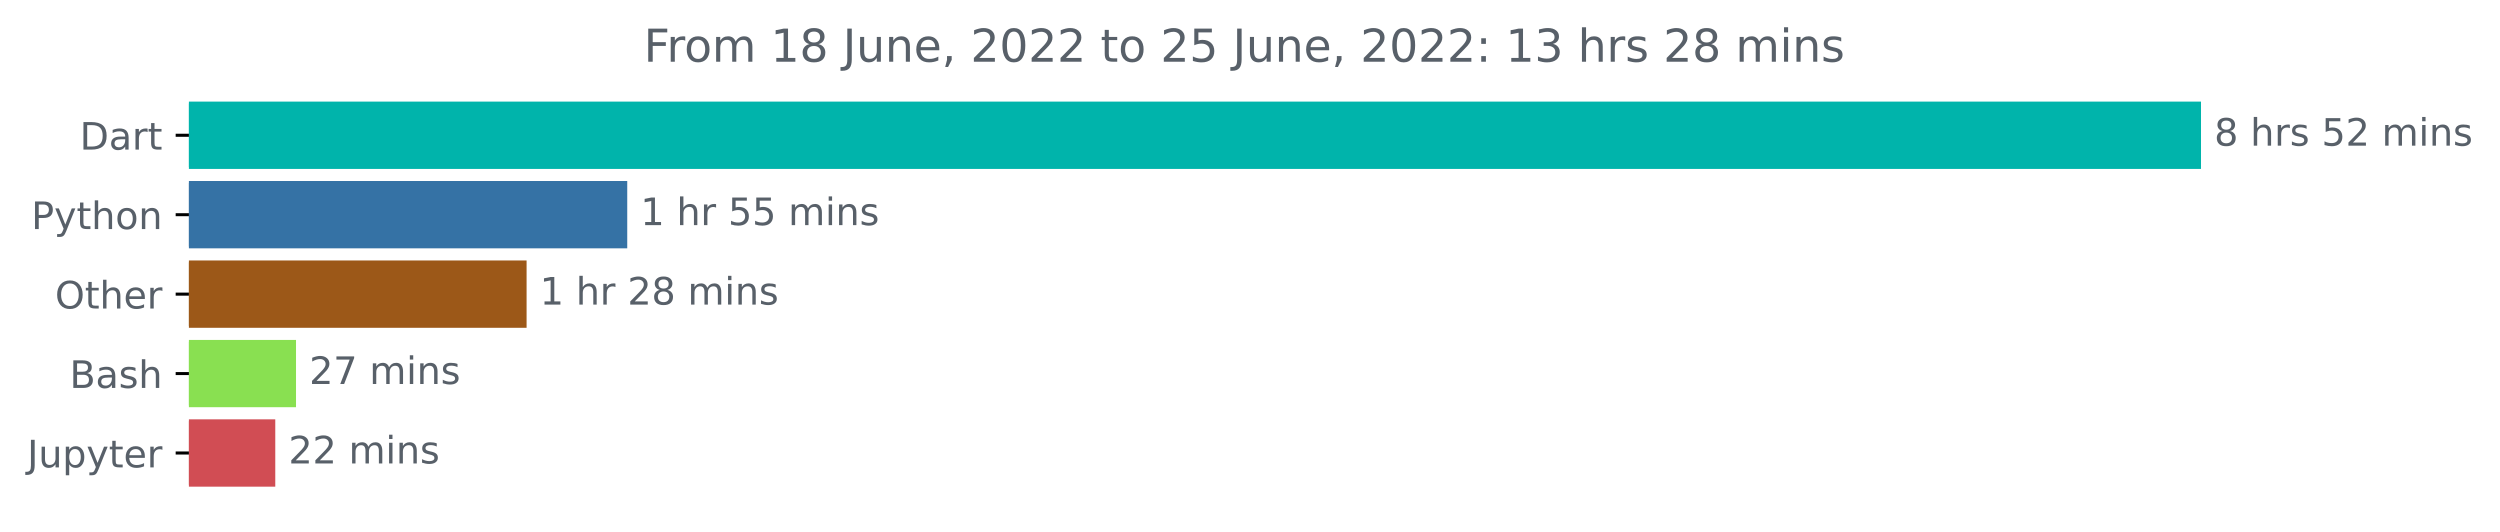
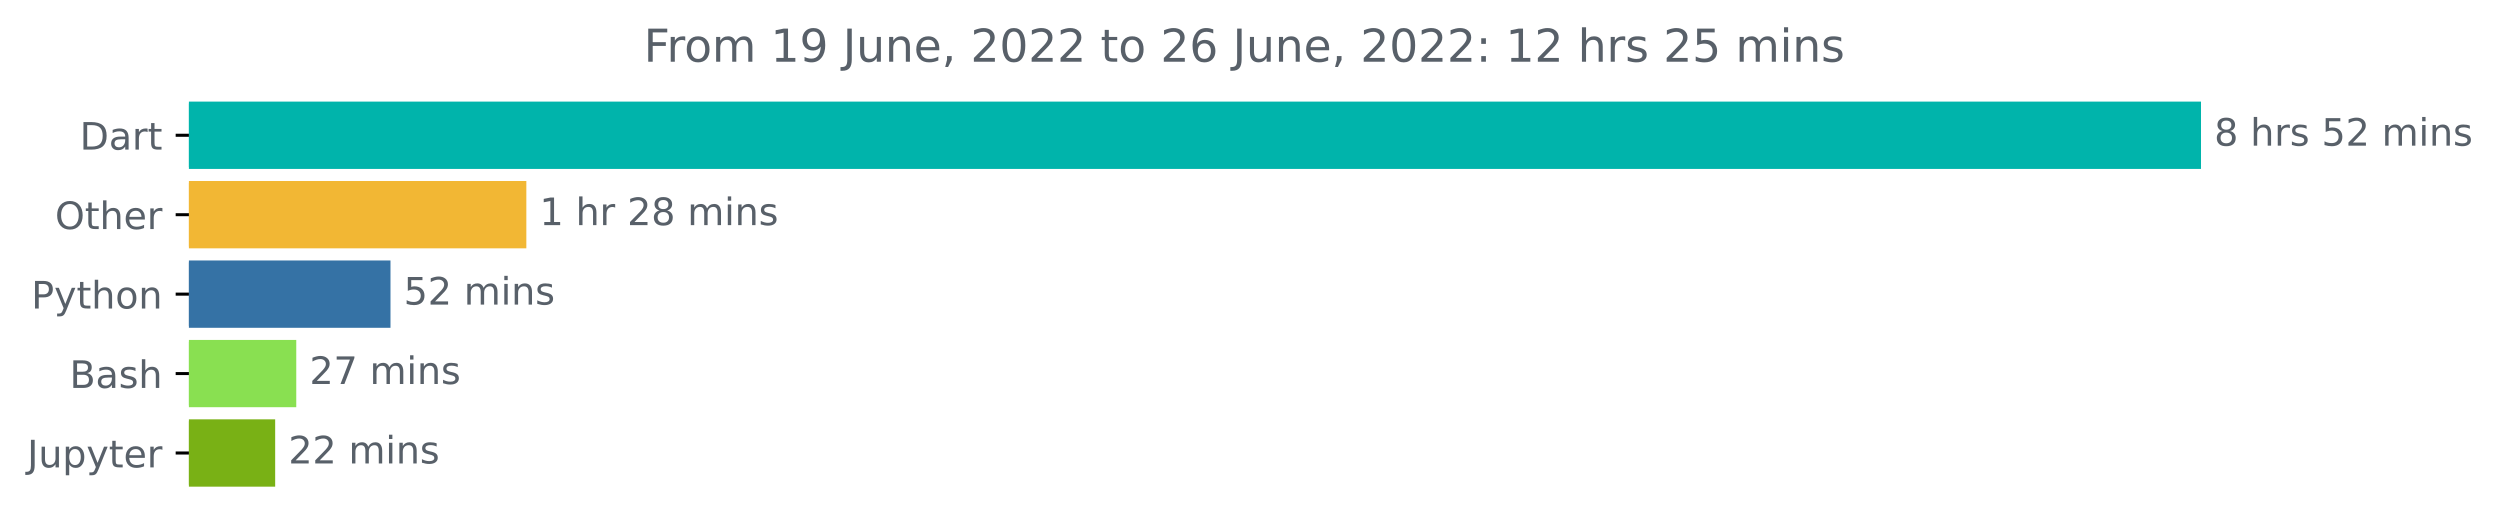
<svg xmlns="http://www.w3.org/2000/svg" xmlns:xlink="http://www.w3.org/1999/xlink" width="660.913pt" height="140.398pt" viewBox="0 0 660.913 140.398" version="1.1">
  <defs>
    <style type="text/css">*{stroke-linejoin: round; stroke-linecap: butt}</style>
  </defs>
  <g id="figure_1">
    <g id="patch_1">
      <path d="M 0 140.398  L 660.913 140.398  L 660.913 0  L 0 0  L 0 140.398  z " style="fill: none" />
    </g>
    <g id="axes_1">
      <g id="patch_2">
-         <path d="M 49.939 27.358  L 581.368 27.358  L 581.368 44.158  L 49.939 44.158  z " clip-path="url(#pc66f3a2e79)" style="fill: #00b4ab; stroke: #00b4ab; stroke-linejoin: miter" />
+         <path d="M 49.939 27.358  L 581.368 27.358  L 581.368 44.158  L 49.939 44.158  z " clip-path="url(#p61bcc37e64)" style="fill: #00b4ab; stroke: #00b4ab; stroke-linejoin: miter" />
      </g>
      <g id="patch_3">
-         <path d="M 49.939 48.358  L 165.32 48.358  L 165.32 65.158  L 49.939 65.158  z " clip-path="url(#pc66f3a2e79)" style="fill: #3572a5; stroke: #3572a5; stroke-linejoin: miter" />
+         <path d="M 49.939 48.358  L 138.647 48.358  L 138.647 65.158  L 49.939 65.158  z " clip-path="url(#p61bcc37e64)" style="fill: #f2b734; stroke: #f2b734; stroke-linejoin: miter" />
      </g>
      <g id="patch_4">
-         <path d="M 49.939 69.358  L 138.712 69.358  L 138.712 86.158  L 49.939 86.158  z " clip-path="url(#pc66f3a2e79)" style="fill: #9c5818; stroke: #9c5818; stroke-linejoin: miter" />
+         <path d="M 49.939 69.358  L 102.732 69.358  L 102.732 86.158  L 49.939 86.158  z " clip-path="url(#p61bcc37e64)" style="fill: #3572a5; stroke: #3572a5; stroke-linejoin: miter" />
      </g>
      <g id="patch_5">
-         <path d="M 49.939 90.358  L 77.756 90.358  L 77.756 107.158  L 49.939 107.158  z " clip-path="url(#pc66f3a2e79)" style="fill: #89e051; stroke: #89e051; stroke-linejoin: miter" />
+         <path d="M 49.939 90.358  L 77.823 90.358  L 77.823 107.158  L 49.939 107.158  z " clip-path="url(#p61bcc37e64)" style="fill: #89e051; stroke: #89e051; stroke-linejoin: miter" />
      </g>
      <g id="patch_6">
-         <path d="M 49.939 111.358  L 72.273 111.358  L 72.273 128.158  L 49.939 128.158  z " clip-path="url(#pc66f3a2e79)" style="fill: #d14d54; stroke: #d14d54; stroke-linejoin: miter" />
+         <path d="M 49.939 111.358  L 72.246 111.358  L 72.246 128.158  L 49.939 128.158  z " clip-path="url(#p61bcc37e64)" style="fill: #79b115; stroke: #79b115; stroke-linejoin: miter" />
      </g>
      <g id="matplotlib.axis_1" />
      <g id="matplotlib.axis_2">
        <g id="ytick_1">
          <g id="line2d_1">
            <defs>
-               <path id="m271c2f957e" d="M 0 0  L -3.5 0  " style="stroke: #000000; stroke-width: 0.8" />
+               <path id="m0bf3c41850" d="M 0 0  L -3.5 0  " style="stroke: #000000; stroke-width: 0.8" />
            </defs>
            <g>
-               <use xlink:href="#m271c2f957e" x="49.939" y="35.758" style="stroke: #000000; stroke-width: 0.8" />
+               <use xlink:href="#m0bf3c41850" x="49.939" y="35.758" style="stroke: #000000; stroke-width: 0.8" />
            </g>
          </g>
          <g id="text_1">
            <g style="fill: #586069" transform="translate(21.07969 39.55734)scale(0.1 -0.1)">
              <defs>
                <path id="DejaVuSans-44" d="M 1259 4147  L 1259 519  L 2022 519  Q 2988 519 3436 956  Q 3884 1394 3884 2338  Q 3884 3275 3436 3711  Q 2988 4147 2022 4147  L 1259 4147  z M 628 4666  L 1925 4666  Q 3281 4666 3915 4102  Q 4550 3538 4550 2338  Q 4550 1131 3912 565  Q 3275 0 1925 0  L 628 0  L 628 4666  z " transform="scale(0.015625)" />
                <path id="DejaVuSans-61" d="M 2194 1759  Q 1497 1759 1228 1600  Q 959 1441 959 1056  Q 959 750 1161 570  Q 1363 391 1709 391  Q 2188 391 2477 730  Q 2766 1069 2766 1631  L 2766 1759  L 2194 1759  z M 3341 1997  L 3341 0  L 2766 0  L 2766 531  Q 2569 213 2275 61  Q 1981 -91 1556 -91  Q 1019 -91 701 211  Q 384 513 384 1019  Q 384 1609 779 1909  Q 1175 2209 1959 2209  L 2766 2209  L 2766 2266  Q 2766 2663 2505 2880  Q 2244 3097 1772 3097  Q 1472 3097 1187 3025  Q 903 2953 641 2809  L 641 3341  Q 956 3463 1253 3523  Q 1550 3584 1831 3584  Q 2591 3584 2966 3190  Q 3341 2797 3341 1997  z " transform="scale(0.015625)" />
                <path id="DejaVuSans-72" d="M 2631 2963  Q 2534 3019 2420 3045  Q 2306 3072 2169 3072  Q 1681 3072 1420 2755  Q 1159 2438 1159 1844  L 1159 0  L 581 0  L 581 3500  L 1159 3500  L 1159 2956  Q 1341 3275 1631 3429  Q 1922 3584 2338 3584  Q 2397 3584 2469 3576  Q 2541 3569 2628 3553  L 2631 2963  z " transform="scale(0.015625)" />
                <path id="DejaVuSans-74" d="M 1172 4494  L 1172 3500  L 2356 3500  L 2356 3053  L 1172 3053  L 1172 1153  Q 1172 725 1289 603  Q 1406 481 1766 481  L 2356 481  L 2356 0  L 1766 0  Q 1100 0 847 248  Q 594 497 594 1153  L 594 3053  L 172 3053  L 172 3500  L 594 3500  L 594 4494  L 1172 4494  z " transform="scale(0.015625)" />
              </defs>
              <use xlink:href="#DejaVuSans-44" />
              <use xlink:href="#DejaVuSans-61" x="77.002" />
              <use xlink:href="#DejaVuSans-72" x="138.281" />
              <use xlink:href="#DejaVuSans-74" x="179.395" />
            </g>
          </g>
        </g>
        <g id="ytick_2">
          <g id="line2d_2">
            <g>
-               <use xlink:href="#m271c2f957e" x="49.939" y="56.758" style="stroke: #000000; stroke-width: 0.8" />
+               <use xlink:href="#m0bf3c41850" x="49.939" y="56.758" style="stroke: #000000; stroke-width: 0.8" />
            </g>
          </g>
          <g id="text_2">
-             <g style="fill: #586069" transform="translate(8.276563 60.55734)scale(0.1 -0.1)">
+             <g style="fill: #586069" transform="translate(14.54531 60.55734)scale(0.1 -0.1)">
+               <defs>
+                 <path id="DejaVuSans-4f" d="M 2522 4238  Q 1834 4238 1429 3725  Q 1025 3213 1025 2328  Q 1025 1447 1429 934  Q 1834 422 2522 422  Q 3209 422 3611 934  Q 4013 1447 4013 2328  Q 4013 3213 3611 3725  Q 3209 4238 2522 4238  z M 2522 4750  Q 3503 4750 4090 4092  Q 4678 3434 4678 2328  Q 4678 1225 4090 567  Q 3503 -91 2522 -91  Q 1538 -91 948 565  Q 359 1222 359 2328  Q 359 3434 948 4092  Q 1538 4750 2522 4750  z " transform="scale(0.015625)" />
+                 <path id="DejaVuSans-68" d="M 3513 2113  L 3513 0  L 2938 0  L 2938 2094  Q 2938 2591 2744 2837  Q 2550 3084 2163 3084  Q 1697 3084 1428 2787  Q 1159 2491 1159 1978  L 1159 0  L 581 0  L 581 4863  L 1159 4863  L 1159 2956  Q 1366 3272 1645 3428  Q 1925 3584 2291 3584  Q 2894 3584 3203 3211  Q 3513 2838 3513 2113  z " transform="scale(0.015625)" />
+                 <path id="DejaVuSans-65" d="M 3597 1894  L 3597 1613  L 953 1613  Q 991 1019 1311 708  Q 1631 397 2203 397  Q 2534 397 2845 478  Q 3156 559 3463 722  L 3463 178  Q 3153 47 2828 -22  Q 2503 -91 2169 -91  Q 1331 -91 842 396  Q 353 884 353 1716  Q 353 2575 817 3079  Q 1281 3584 2069 3584  Q 2775 3584 3186 3129  Q 3597 2675 3597 1894  z M 3022 2063  Q 3016 2534 2758 2815  Q 2500 3097 2075 3097  Q 1594 3097 1305 2825  Q 1016 2553 972 2059  L 3022 2063  z " transform="scale(0.015625)" />
+               </defs>
+               <use xlink:href="#DejaVuSans-4f" />
+               <use xlink:href="#DejaVuSans-74" x="78.711" />
+               <use xlink:href="#DejaVuSans-68" x="117.92" />
+               <use xlink:href="#DejaVuSans-65" x="181.299" />
+               <use xlink:href="#DejaVuSans-72" x="242.822" />
+             </g>
+           </g>
+         </g>
+         <g id="ytick_3">
+           <g id="line2d_3">
+             <g>
+               <use xlink:href="#m0bf3c41850" x="49.939" y="77.758" style="stroke: #000000; stroke-width: 0.8" />
+             </g>
+           </g>
+           <g id="text_3">
+             <g style="fill: #586069" transform="translate(8.276563 81.55734)scale(0.1 -0.1)">
              <defs>
                <path id="DejaVuSans-50" d="M 1259 4147  L 1259 2394  L 2053 2394  Q 2494 2394 2734 2622  Q 2975 2850 2975 3272  Q 2975 3691 2734 3919  Q 2494 4147 2053 4147  L 1259 4147  z M 628 4666  L 2053 4666  Q 2838 4666 3239 4311  Q 3641 3956 3641 3272  Q 3641 2581 3239 2228  Q 2838 1875 2053 1875  L 1259 1875  L 1259 0  L 628 0  L 628 4666  z " transform="scale(0.015625)" />
                <path id="DejaVuSans-79" d="M 2059 -325  Q 1816 -950 1584 -1140  Q 1353 -1331 966 -1331  L 506 -1331  L 506 -850  L 844 -850  Q 1081 -850 1212 -737  Q 1344 -625 1503 -206  L 1606 56  L 191 3500  L 800 3500  L 1894 763  L 2988 3500  L 3597 3500  L 2059 -325  z " transform="scale(0.015625)" />
-                 <path id="DejaVuSans-68" d="M 3513 2113  L 3513 0  L 2938 0  L 2938 2094  Q 2938 2591 2744 2837  Q 2550 3084 2163 3084  Q 1697 3084 1428 2787  Q 1159 2491 1159 1978  L 1159 0  L 581 0  L 581 4863  L 1159 4863  L 1159 2956  Q 1366 3272 1645 3428  Q 1925 3584 2291 3584  Q 2894 3584 3203 3211  Q 3513 2838 3513 2113  z " transform="scale(0.015625)" />
                <path id="DejaVuSans-6f" d="M 1959 3097  Q 1497 3097 1228 2736  Q 959 2375 959 1747  Q 959 1119 1226 758  Q 1494 397 1959 397  Q 2419 397 2687 759  Q 2956 1122 2956 1747  Q 2956 2369 2687 2733  Q 2419 3097 1959 3097  z M 1959 3584  Q 2709 3584 3137 3096  Q 3566 2609 3566 1747  Q 3566 888 3137 398  Q 2709 -91 1959 -91  Q 1206 -91 779 398  Q 353 888 353 1747  Q 353 2609 779 3096  Q 1206 3584 1959 3584  z " transform="scale(0.015625)" />
                <path id="DejaVuSans-6e" d="M 3513 2113  L 3513 0  L 2938 0  L 2938 2094  Q 2938 2591 2744 2837  Q 2550 3084 2163 3084  Q 1697 3084 1428 2787  Q 1159 2491 1159 1978  L 1159 0  L 581 0  L 581 3500  L 1159 3500  L 1159 2956  Q 1366 3272 1645 3428  Q 1925 3584 2291 3584  Q 2894 3584 3203 3211  Q 3513 2838 3513 2113  z " transform="scale(0.015625)" />
              </defs>
              <use xlink:href="#DejaVuSans-50" />
              <use xlink:href="#DejaVuSans-79" x="60.303" />
              <use xlink:href="#DejaVuSans-74" x="119.482" />
              <use xlink:href="#DejaVuSans-68" x="158.691" />
              <use xlink:href="#DejaVuSans-6f" x="222.07" />
              <use xlink:href="#DejaVuSans-6e" x="283.252" />
            </g>
          </g>
        </g>
-         <g id="ytick_3">
-           <g id="line2d_3">
-             <g>
-               <use xlink:href="#m271c2f957e" x="49.939" y="77.758" style="stroke: #000000; stroke-width: 0.8" />
-             </g>
-           </g>
-           <g id="text_3">
-             <g style="fill: #586069" transform="translate(14.54531 81.55734)scale(0.1 -0.1)">
-               <defs>
-                 <path id="DejaVuSans-4f" d="M 2522 4238  Q 1834 4238 1429 3725  Q 1025 3213 1025 2328  Q 1025 1447 1429 934  Q 1834 422 2522 422  Q 3209 422 3611 934  Q 4013 1447 4013 2328  Q 4013 3213 3611 3725  Q 3209 4238 2522 4238  z M 2522 4750  Q 3503 4750 4090 4092  Q 4678 3434 4678 2328  Q 4678 1225 4090 567  Q 3503 -91 2522 -91  Q 1538 -91 948 565  Q 359 1222 359 2328  Q 359 3434 948 4092  Q 1538 4750 2522 4750  z " transform="scale(0.015625)" />
-                 <path id="DejaVuSans-65" d="M 3597 1894  L 3597 1613  L 953 1613  Q 991 1019 1311 708  Q 1631 397 2203 397  Q 2534 397 2845 478  Q 3156 559 3463 722  L 3463 178  Q 3153 47 2828 -22  Q 2503 -91 2169 -91  Q 1331 -91 842 396  Q 353 884 353 1716  Q 353 2575 817 3079  Q 1281 3584 2069 3584  Q 2775 3584 3186 3129  Q 3597 2675 3597 1894  z M 3022 2063  Q 3016 2534 2758 2815  Q 2500 3097 2075 3097  Q 1594 3097 1305 2825  Q 1016 2553 972 2059  L 3022 2063  z " transform="scale(0.015625)" />
-               </defs>
-               <use xlink:href="#DejaVuSans-4f" />
-               <use xlink:href="#DejaVuSans-74" x="78.711" />
-               <use xlink:href="#DejaVuSans-68" x="117.92" />
-               <use xlink:href="#DejaVuSans-65" x="181.299" />
-               <use xlink:href="#DejaVuSans-72" x="242.822" />
-             </g>
-           </g>
-         </g>
        <g id="ytick_4">
          <g id="line2d_4">
            <g>
-               <use xlink:href="#m271c2f957e" x="49.939" y="98.758" style="stroke: #000000; stroke-width: 0.8" />
+               <use xlink:href="#m0bf3c41850" x="49.939" y="98.758" style="stroke: #000000; stroke-width: 0.8" />
            </g>
          </g>
          <g id="text_4">
            <g style="fill: #586069" transform="translate(18.40312 102.5573)scale(0.1 -0.1)">
              <defs>
                <path id="DejaVuSans-42" d="M 1259 2228  L 1259 519  L 2272 519  Q 2781 519 3026 730  Q 3272 941 3272 1375  Q 3272 1813 3026 2020  Q 2781 2228 2272 2228  L 1259 2228  z M 1259 4147  L 1259 2741  L 2194 2741  Q 2656 2741 2882 2914  Q 3109 3088 3109 3444  Q 3109 3797 2882 3972  Q 2656 4147 2194 4147  L 1259 4147  z M 628 4666  L 2241 4666  Q 2963 4666 3353 4366  Q 3744 4066 3744 3513  Q 3744 3084 3544 2831  Q 3344 2578 2956 2516  Q 3422 2416 3680 2098  Q 3938 1781 3938 1306  Q 3938 681 3513 340  Q 3088 0 2303 0  L 628 0  L 628 4666  z " transform="scale(0.015625)" />
                <path id="DejaVuSans-73" d="M 2834 3397  L 2834 2853  Q 2591 2978 2328 3040  Q 2066 3103 1784 3103  Q 1356 3103 1142 2972  Q 928 2841 928 2578  Q 928 2378 1081 2264  Q 1234 2150 1697 2047  L 1894 2003  Q 2506 1872 2764 1633  Q 3022 1394 3022 966  Q 3022 478 2636 193  Q 2250 -91 1575 -91  Q 1294 -91 989 -36  Q 684 19 347 128  L 347 722  Q 666 556 975 473  Q 1284 391 1588 391  Q 1994 391 2212 530  Q 2431 669 2431 922  Q 2431 1156 2273 1281  Q 2116 1406 1581 1522  L 1381 1569  Q 847 1681 609 1914  Q 372 2147 372 2553  Q 372 3047 722 3315  Q 1072 3584 1716 3584  Q 2034 3584 2315 3537  Q 2597 3491 2834 3397  z " transform="scale(0.015625)" />
              </defs>
              <use xlink:href="#DejaVuSans-42" />
              <use xlink:href="#DejaVuSans-61" x="68.604" />
              <use xlink:href="#DejaVuSans-73" x="129.883" />
              <use xlink:href="#DejaVuSans-68" x="181.982" />
            </g>
          </g>
        </g>
        <g id="ytick_5">
          <g id="line2d_5">
            <g>
-               <use xlink:href="#m271c2f957e" x="49.939" y="119.758" style="stroke: #000000; stroke-width: 0.8" />
+               <use xlink:href="#m0bf3c41850" x="49.939" y="119.758" style="stroke: #000000; stroke-width: 0.8" />
            </g>
          </g>
          <g id="text_5">
            <g style="fill: #586069" transform="translate(7.2 123.5573)scale(0.1 -0.1)">
              <defs>
                <path id="DejaVuSans-4a" d="M 628 4666  L 1259 4666  L 1259 325  Q 1259 -519 939 -900  Q 619 -1281 -91 -1281  L -331 -1281  L -331 -750  L -134 -750  Q 284 -750 456 -515  Q 628 -281 628 325  L 628 4666  z " transform="scale(0.015625)" />
                <path id="DejaVuSans-75" d="M 544 1381  L 544 3500  L 1119 3500  L 1119 1403  Q 1119 906 1312 657  Q 1506 409 1894 409  Q 2359 409 2629 706  Q 2900 1003 2900 1516  L 2900 3500  L 3475 3500  L 3475 0  L 2900 0  L 2900 538  Q 2691 219 2414 64  Q 2138 -91 1772 -91  Q 1169 -91 856 284  Q 544 659 544 1381  z M 1991 3584  L 1991 3584  z " transform="scale(0.015625)" />
                <path id="DejaVuSans-70" d="M 1159 525  L 1159 -1331  L 581 -1331  L 581 3500  L 1159 3500  L 1159 2969  Q 1341 3281 1617 3432  Q 1894 3584 2278 3584  Q 2916 3584 3314 3078  Q 3713 2572 3713 1747  Q 3713 922 3314 415  Q 2916 -91 2278 -91  Q 1894 -91 1617 61  Q 1341 213 1159 525  z M 3116 1747  Q 3116 2381 2855 2742  Q 2594 3103 2138 3103  Q 1681 3103 1420 2742  Q 1159 2381 1159 1747  Q 1159 1113 1420 752  Q 1681 391 2138 391  Q 2594 391 2855 752  Q 3116 1113 3116 1747  z " transform="scale(0.015625)" />
              </defs>
              <use xlink:href="#DejaVuSans-4a" />
              <use xlink:href="#DejaVuSans-75" x="29.492" />
              <use xlink:href="#DejaVuSans-70" x="92.871" />
              <use xlink:href="#DejaVuSans-79" x="156.348" />
              <use xlink:href="#DejaVuSans-74" x="215.527" />
              <use xlink:href="#DejaVuSans-65" x="254.736" />
              <use xlink:href="#DejaVuSans-72" x="316.26" />
            </g>
          </g>
        </g>
      </g>
      <g id="text_6">
        <g style="fill: #586069" transform="translate(585.3676 38.5175)scale(0.1 -0.1)">
          <defs>
            <path id="DejaVuSans-38" d="M 2034 2216  Q 1584 2216 1326 1975  Q 1069 1734 1069 1313  Q 1069 891 1326 650  Q 1584 409 2034 409  Q 2484 409 2743 651  Q 3003 894 3003 1313  Q 3003 1734 2745 1975  Q 2488 2216 2034 2216  z M 1403 2484  Q 997 2584 770 2862  Q 544 3141 544 3541  Q 544 4100 942 4425  Q 1341 4750 2034 4750  Q 2731 4750 3128 4425  Q 3525 4100 3525 3541  Q 3525 3141 3298 2862  Q 3072 2584 2669 2484  Q 3125 2378 3379 2068  Q 3634 1759 3634 1313  Q 3634 634 3220 271  Q 2806 -91 2034 -91  Q 1263 -91 848 271  Q 434 634 434 1313  Q 434 1759 690 2068  Q 947 2378 1403 2484  z M 1172 3481  Q 1172 3119 1398 2916  Q 1625 2713 2034 2713  Q 2441 2713 2670 2916  Q 2900 3119 2900 3481  Q 2900 3844 2670 4047  Q 2441 4250 2034 4250  Q 1625 4250 1398 4047  Q 1172 3844 1172 3481  z " transform="scale(0.015625)" />
            <path id="DejaVuSans-20" transform="scale(0.015625)" />
            <path id="DejaVuSans-35" d="M 691 4666  L 3169 4666  L 3169 4134  L 1269 4134  L 1269 2991  Q 1406 3038 1543 3061  Q 1681 3084 1819 3084  Q 2600 3084 3056 2656  Q 3513 2228 3513 1497  Q 3513 744 3044 326  Q 2575 -91 1722 -91  Q 1428 -91 1123 -41  Q 819 9 494 109  L 494 744  Q 775 591 1075 516  Q 1375 441 1709 441  Q 2250 441 2565 725  Q 2881 1009 2881 1497  Q 2881 1984 2565 2268  Q 2250 2553 1709 2553  Q 1456 2553 1204 2497  Q 953 2441 691 2322  L 691 4666  z " transform="scale(0.015625)" />
            <path id="DejaVuSans-32" d="M 1228 531  L 3431 531  L 3431 0  L 469 0  L 469 531  Q 828 903 1448 1529  Q 2069 2156 2228 2338  Q 2531 2678 2651 2914  Q 2772 3150 2772 3378  Q 2772 3750 2511 3984  Q 2250 4219 1831 4219  Q 1534 4219 1204 4116  Q 875 4013 500 3803  L 500 4441  Q 881 4594 1212 4672  Q 1544 4750 1819 4750  Q 2544 4750 2975 4387  Q 3406 4025 3406 3419  Q 3406 3131 3298 2873  Q 3191 2616 2906 2266  Q 2828 2175 2409 1742  Q 1991 1309 1228 531  z " transform="scale(0.015625)" />
            <path id="DejaVuSans-6d" d="M 3328 2828  Q 3544 3216 3844 3400  Q 4144 3584 4550 3584  Q 5097 3584 5394 3201  Q 5691 2819 5691 2113  L 5691 0  L 5113 0  L 5113 2094  Q 5113 2597 4934 2840  Q 4756 3084 4391 3084  Q 3944 3084 3684 2787  Q 3425 2491 3425 1978  L 3425 0  L 2847 0  L 2847 2094  Q 2847 2600 2669 2842  Q 2491 3084 2119 3084  Q 1678 3084 1418 2786  Q 1159 2488 1159 1978  L 1159 0  L 581 0  L 581 3500  L 1159 3500  L 1159 2956  Q 1356 3278 1631 3431  Q 1906 3584 2284 3584  Q 2666 3584 2933 3390  Q 3200 3197 3328 2828  z " transform="scale(0.015625)" />
            <path id="DejaVuSans-69" d="M 603 3500  L 1178 3500  L 1178 0  L 603 0  L 603 3500  z M 603 4863  L 1178 4863  L 1178 4134  L 603 4134  L 603 4863  z " transform="scale(0.015625)" />
          </defs>
          <use xlink:href="#DejaVuSans-38" />
          <use xlink:href="#DejaVuSans-20" x="63.623" />
          <use xlink:href="#DejaVuSans-68" x="95.41" />
          <use xlink:href="#DejaVuSans-72" x="158.789" />
          <use xlink:href="#DejaVuSans-73" x="199.902" />
          <use xlink:href="#DejaVuSans-20" x="252.002" />
          <use xlink:href="#DejaVuSans-35" x="283.789" />
          <use xlink:href="#DejaVuSans-32" x="347.412" />
          <use xlink:href="#DejaVuSans-20" x="411.035" />
          <use xlink:href="#DejaVuSans-6d" x="442.822" />
          <use xlink:href="#DejaVuSans-69" x="540.234" />
          <use xlink:href="#DejaVuSans-6e" x="568.018" />
          <use xlink:href="#DejaVuSans-73" x="631.396" />
        </g>
      </g>
      <g id="text_7">
-         <g style="fill: #586069" transform="translate(169.3198 59.5175)scale(0.1 -0.1)">
+         <g style="fill: #586069" transform="translate(142.6468 59.5175)scale(0.1 -0.1)">
          <defs>
            <path id="DejaVuSans-31" d="M 794 531  L 1825 531  L 1825 4091  L 703 3866  L 703 4441  L 1819 4666  L 2450 4666  L 2450 531  L 3481 531  L 3481 0  L 794 0  L 794 531  z " transform="scale(0.015625)" />
          </defs>
-           <use xlink:href="#DejaVuSans-31" />
-           <use xlink:href="#DejaVuSans-20" x="63.623" />
-           <use xlink:href="#DejaVuSans-68" x="95.41" />
-           <use xlink:href="#DejaVuSans-72" x="158.789" />
-           <use xlink:href="#DejaVuSans-20" x="199.902" />
-           <use xlink:href="#DejaVuSans-35" x="231.689" />
-           <use xlink:href="#DejaVuSans-35" x="295.312" />
-           <use xlink:href="#DejaVuSans-20" x="358.936" />
-           <use xlink:href="#DejaVuSans-6d" x="390.723" />
-           <use xlink:href="#DejaVuSans-69" x="488.135" />
-           <use xlink:href="#DejaVuSans-6e" x="515.918" />
-           <use xlink:href="#DejaVuSans-73" x="579.297" />
-         </g>
-       </g>
-       <g id="text_8">
-         <g style="fill: #586069" transform="translate(142.7121 80.5175)scale(0.1 -0.1)">
          <use xlink:href="#DejaVuSans-31" />
          <use xlink:href="#DejaVuSans-20" x="63.623" />
          <use xlink:href="#DejaVuSans-68" x="95.41" />
          <use xlink:href="#DejaVuSans-72" x="158.789" />
          <use xlink:href="#DejaVuSans-20" x="199.902" />
          <use xlink:href="#DejaVuSans-32" x="231.689" />
          <use xlink:href="#DejaVuSans-38" x="295.312" />
          <use xlink:href="#DejaVuSans-20" x="358.936" />
          <use xlink:href="#DejaVuSans-6d" x="390.723" />
          <use xlink:href="#DejaVuSans-69" x="488.135" />
          <use xlink:href="#DejaVuSans-6e" x="515.918" />
          <use xlink:href="#DejaVuSans-73" x="579.297" />
        </g>
      </g>
+       <g id="text_8">
+         <g style="fill: #586069" transform="translate(106.7324 80.5175)scale(0.1 -0.1)">
+           <use xlink:href="#DejaVuSans-35" />
+           <use xlink:href="#DejaVuSans-32" x="63.623" />
+           <use xlink:href="#DejaVuSans-20" x="127.246" />
+           <use xlink:href="#DejaVuSans-6d" x="159.033" />
+           <use xlink:href="#DejaVuSans-69" x="256.445" />
+           <use xlink:href="#DejaVuSans-6e" x="284.229" />
+           <use xlink:href="#DejaVuSans-73" x="347.607" />
+         </g>
+       </g>
      <g id="text_9">
-         <g style="fill: #586069" transform="translate(81.75622 101.5175)scale(0.1 -0.1)">
+         <g style="fill: #586069" transform="translate(81.82289 101.5175)scale(0.1 -0.1)">
          <defs>
            <path id="DejaVuSans-37" d="M 525 4666  L 3525 4666  L 3525 4397  L 1831 0  L 1172 0  L 2766 4134  L 525 4134  L 525 4666  z " transform="scale(0.015625)" />
          </defs>
          <use xlink:href="#DejaVuSans-32" />
          <use xlink:href="#DejaVuSans-37" x="63.623" />
          <use xlink:href="#DejaVuSans-20" x="127.246" />
          <use xlink:href="#DejaVuSans-6d" x="159.033" />
          <use xlink:href="#DejaVuSans-69" x="256.445" />
          <use xlink:href="#DejaVuSans-6e" x="284.229" />
          <use xlink:href="#DejaVuSans-73" x="347.607" />
        </g>
      </g>
      <g id="text_10">
-         <g style="fill: #586069" transform="translate(76.27341 122.5175)scale(0.1 -0.1)">
+         <g style="fill: #586069" transform="translate(76.24612 122.5175)scale(0.1 -0.1)">
          <use xlink:href="#DejaVuSans-32" />
          <use xlink:href="#DejaVuSans-32" x="63.623" />
          <use xlink:href="#DejaVuSans-20" x="127.246" />
          <use xlink:href="#DejaVuSans-6d" x="159.033" />
          <use xlink:href="#DejaVuSans-69" x="256.445" />
          <use xlink:href="#DejaVuSans-6e" x="284.229" />
          <use xlink:href="#DejaVuSans-73" x="347.607" />
        </g>
      </g>
      <g id="text_11">
        <g style="fill: #586069" transform="translate(170.1941 16.31812)scale(0.12 -0.12)">
          <defs>
            <path id="DejaVuSans-46" d="M 628 4666  L 3309 4666  L 3309 4134  L 1259 4134  L 1259 2759  L 3109 2759  L 3109 2228  L 1259 2228  L 1259 0  L 628 0  L 628 4666  z " transform="scale(0.015625)" />
+             <path id="DejaVuSans-39" d="M 703 97  L 703 672  Q 941 559 1184 500  Q 1428 441 1663 441  Q 2288 441 2617 861  Q 2947 1281 2994 2138  Q 2813 1869 2534 1725  Q 2256 1581 1919 1581  Q 1219 1581 811 2004  Q 403 2428 403 3163  Q 403 3881 828 4315  Q 1253 4750 1959 4750  Q 2769 4750 3195 4129  Q 3622 3509 3622 2328  Q 3622 1225 3098 567  Q 2575 -91 1691 -91  Q 1453 -91 1209 -44  Q 966 3 703 97  z M 1959 2075  Q 2384 2075 2632 2365  Q 2881 2656 2881 3163  Q 2881 3666 2632 3958  Q 2384 4250 1959 4250  Q 1534 4250 1286 3958  Q 1038 3666 1038 3163  Q 1038 2656 1286 2365  Q 1534 2075 1959 2075  z " transform="scale(0.015625)" />
            <path id="DejaVuSans-2c" d="M 750 794  L 1409 794  L 1409 256  L 897 -744  L 494 -744  L 750 256  L 750 794  z " transform="scale(0.015625)" />
            <path id="DejaVuSans-30" d="M 2034 4250  Q 1547 4250 1301 3770  Q 1056 3291 1056 2328  Q 1056 1369 1301 889  Q 1547 409 2034 409  Q 2525 409 2770 889  Q 3016 1369 3016 2328  Q 3016 3291 2770 3770  Q 2525 4250 2034 4250  z M 2034 4750  Q 2819 4750 3233 4129  Q 3647 3509 3647 2328  Q 3647 1150 3233 529  Q 2819 -91 2034 -91  Q 1250 -91 836 529  Q 422 1150 422 2328  Q 422 3509 836 4129  Q 1250 4750 2034 4750  z " transform="scale(0.015625)" />
+             <path id="DejaVuSans-36" d="M 2113 2584  Q 1688 2584 1439 2293  Q 1191 2003 1191 1497  Q 1191 994 1439 701  Q 1688 409 2113 409  Q 2538 409 2786 701  Q 3034 994 3034 1497  Q 3034 2003 2786 2293  Q 2538 2584 2113 2584  z M 3366 4563  L 3366 3988  Q 3128 4100 2886 4159  Q 2644 4219 2406 4219  Q 1781 4219 1451 3797  Q 1122 3375 1075 2522  Q 1259 2794 1537 2939  Q 1816 3084 2150 3084  Q 2853 3084 3261 2657  Q 3669 2231 3669 1497  Q 3669 778 3244 343  Q 2819 -91 2113 -91  Q 1303 -91 875 529  Q 447 1150 447 2328  Q 447 3434 972 4092  Q 1497 4750 2381 4750  Q 2619 4750 2861 4703  Q 3103 4656 3366 4563  z " transform="scale(0.015625)" />
            <path id="DejaVuSans-3a" d="M 750 794  L 1409 794  L 1409 0  L 750 0  L 750 794  z M 750 3309  L 1409 3309  L 1409 2516  L 750 2516  L 750 3309  z " transform="scale(0.015625)" />
-             <path id="DejaVuSans-33" d="M 2597 2516  Q 3050 2419 3304 2112  Q 3559 1806 3559 1356  Q 3559 666 3084 287  Q 2609 -91 1734 -91  Q 1441 -91 1130 -33  Q 819 25 488 141  L 488 750  Q 750 597 1062 519  Q 1375 441 1716 441  Q 2309 441 2620 675  Q 2931 909 2931 1356  Q 2931 1769 2642 2001  Q 2353 2234 1838 2234  L 1294 2234  L 1294 2753  L 1863 2753  Q 2328 2753 2575 2939  Q 2822 3125 2822 3475  Q 2822 3834 2567 4026  Q 2313 4219 1838 4219  Q 1578 4219 1281 4162  Q 984 4106 628 3988  L 628 4550  Q 988 4650 1302 4700  Q 1616 4750 1894 4750  Q 2613 4750 3031 4423  Q 3450 4097 3450 3541  Q 3450 3153 3228 2886  Q 3006 2619 2597 2516  z " transform="scale(0.015625)" />
          </defs>
          <use xlink:href="#DejaVuSans-46" />
          <use xlink:href="#DejaVuSans-72" x="50.27" />
          <use xlink:href="#DejaVuSans-6f" x="89.133" />
          <use xlink:href="#DejaVuSans-6d" x="150.314" />
          <use xlink:href="#DejaVuSans-20" x="247.727" />
          <use xlink:href="#DejaVuSans-31" x="279.514" />
-           <use xlink:href="#DejaVuSans-38" x="343.137" />
+           <use xlink:href="#DejaVuSans-39" x="343.137" />
          <use xlink:href="#DejaVuSans-20" x="406.76" />
          <use xlink:href="#DejaVuSans-4a" x="438.547" />
          <use xlink:href="#DejaVuSans-75" x="468.039" />
          <use xlink:href="#DejaVuSans-6e" x="531.418" />
          <use xlink:href="#DejaVuSans-65" x="594.797" />
          <use xlink:href="#DejaVuSans-2c" x="656.32" />
          <use xlink:href="#DejaVuSans-20" x="688.107" />
          <use xlink:href="#DejaVuSans-32" x="719.895" />
          <use xlink:href="#DejaVuSans-30" x="783.518" />
          <use xlink:href="#DejaVuSans-32" x="847.141" />
          <use xlink:href="#DejaVuSans-32" x="910.764" />
          <use xlink:href="#DejaVuSans-20" x="974.387" />
          <use xlink:href="#DejaVuSans-74" x="1006.174" />
          <use xlink:href="#DejaVuSans-6f" x="1045.383" />
          <use xlink:href="#DejaVuSans-20" x="1106.564" />
          <use xlink:href="#DejaVuSans-32" x="1138.352" />
-           <use xlink:href="#DejaVuSans-35" x="1201.975" />
+           <use xlink:href="#DejaVuSans-36" x="1201.975" />
          <use xlink:href="#DejaVuSans-20" x="1265.598" />
          <use xlink:href="#DejaVuSans-4a" x="1297.385" />
          <use xlink:href="#DejaVuSans-75" x="1326.877" />
          <use xlink:href="#DejaVuSans-6e" x="1390.256" />
          <use xlink:href="#DejaVuSans-65" x="1453.635" />
          <use xlink:href="#DejaVuSans-2c" x="1515.158" />
          <use xlink:href="#DejaVuSans-20" x="1546.945" />
          <use xlink:href="#DejaVuSans-32" x="1578.732" />
          <use xlink:href="#DejaVuSans-30" x="1642.355" />
          <use xlink:href="#DejaVuSans-32" x="1705.979" />
          <use xlink:href="#DejaVuSans-32" x="1769.602" />
          <use xlink:href="#DejaVuSans-3a" x="1833.225" />
          <use xlink:href="#DejaVuSans-20" x="1866.916" />
          <use xlink:href="#DejaVuSans-31" x="1898.703" />
-           <use xlink:href="#DejaVuSans-33" x="1962.326" />
+           <use xlink:href="#DejaVuSans-32" x="1962.326" />
          <use xlink:href="#DejaVuSans-20" x="2025.949" />
          <use xlink:href="#DejaVuSans-68" x="2057.736" />
          <use xlink:href="#DejaVuSans-72" x="2121.115" />
          <use xlink:href="#DejaVuSans-73" x="2162.229" />
          <use xlink:href="#DejaVuSans-20" x="2214.328" />
          <use xlink:href="#DejaVuSans-32" x="2246.115" />
-           <use xlink:href="#DejaVuSans-38" x="2309.738" />
+           <use xlink:href="#DejaVuSans-35" x="2309.738" />
          <use xlink:href="#DejaVuSans-20" x="2373.361" />
          <use xlink:href="#DejaVuSans-6d" x="2405.148" />
          <use xlink:href="#DejaVuSans-69" x="2502.561" />
          <use xlink:href="#DejaVuSans-6e" x="2530.344" />
          <use xlink:href="#DejaVuSans-73" x="2593.723" />
        </g>
      </g>
    </g>
  </g>
  <defs>
-     <clipPath id="pc66f3a2e79">
+     <clipPath id="p61bcc37e64">
      <rect x="49.939" y="22.318" width="558" height="110.88" />
    </clipPath>
  </defs>
</svg>
